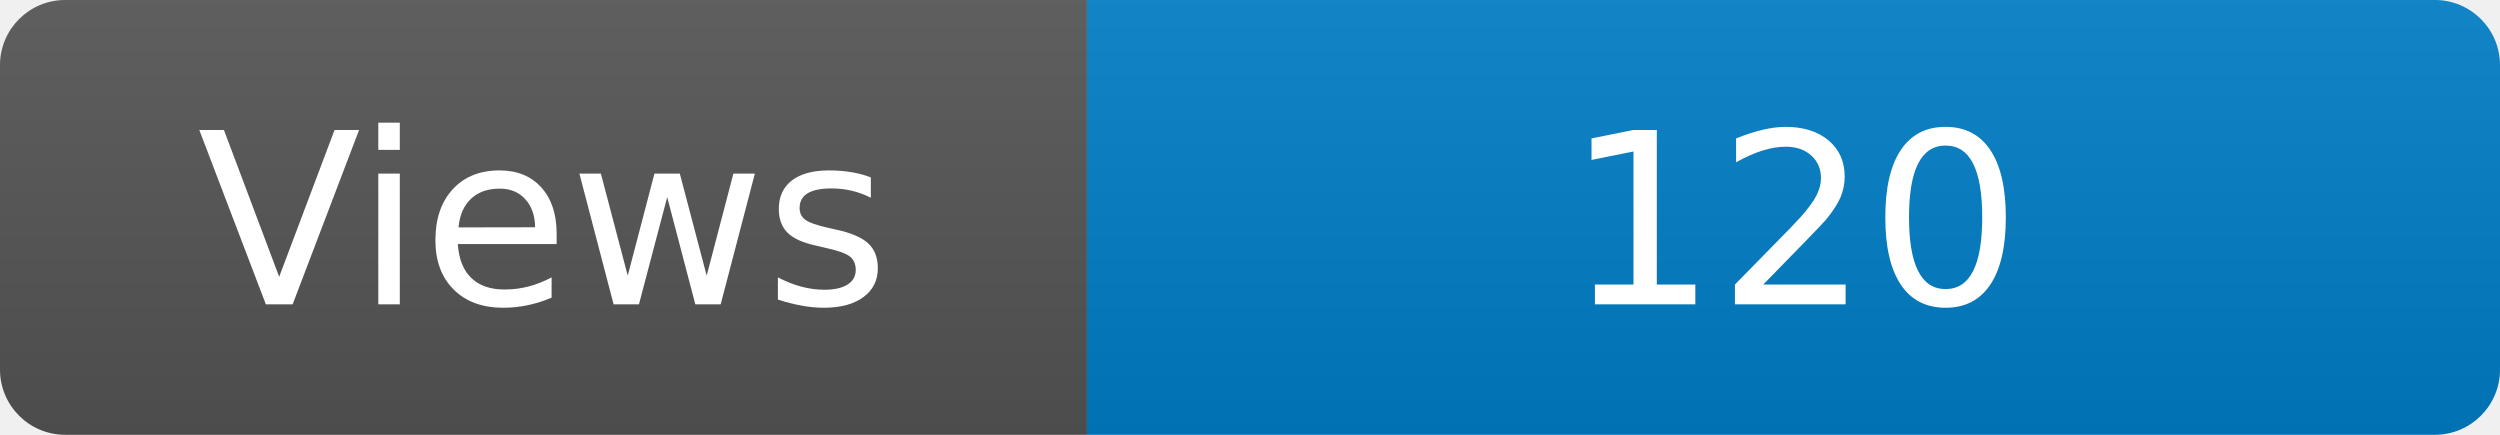
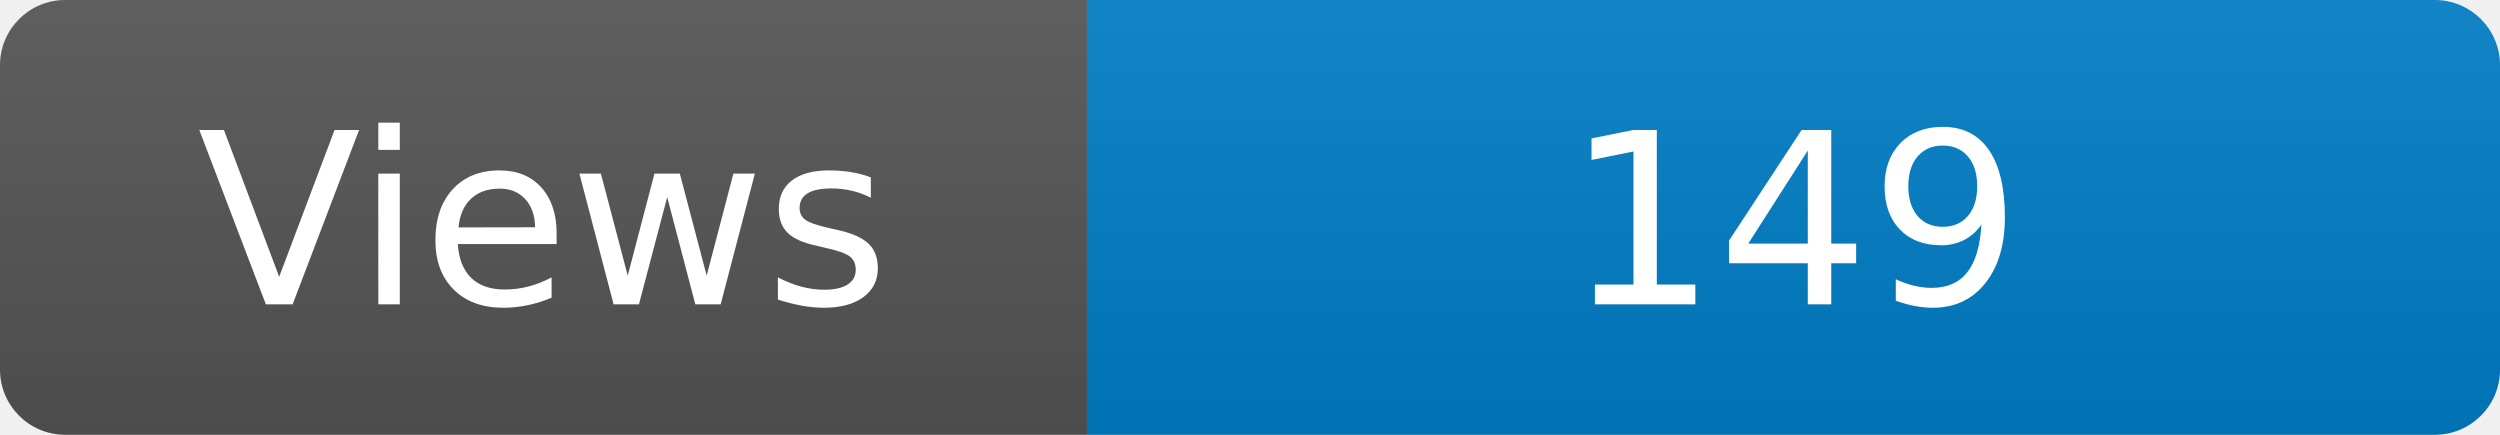
<svg xmlns="http://www.w3.org/2000/svg" width="115" height="20" role="img" aria-label="Maintained?: yes">
  <linearGradient id="s" x2="0" y2="100%">
    <stop offset="0" stop-color="#bbb" stop-opacity=".1" />
    <stop offset="1" stop-opacity=".1" />
  </linearGradient>
  <clipPath id="r">
    <rect width="115" height="20" rx="3" fill="#fff" />
  </clipPath>
  <g clip-path="url(#r)">
    <rect width="50" height="20" fill="#555" />
    <rect x="50" width="160" height="20" fill="#007ec6" />
    <rect width="115" height="20" fill="url(#s)" />
  </g>
  <g fill="#fff" text-anchor="middle" font-family="Verdana,Geneva,DejaVu Sans,sans-serif" font-size="110">
    <text x="250" y="140" transform="scale(.1)" fill="#fff">Views</text>
-     <text x="825" y="140" transform="scale(.1)" fill="#fff">120</text>
+     <text x="825" y="140" transform="scale(.1)" fill="#fff">149</text>
  </g>
</svg>
